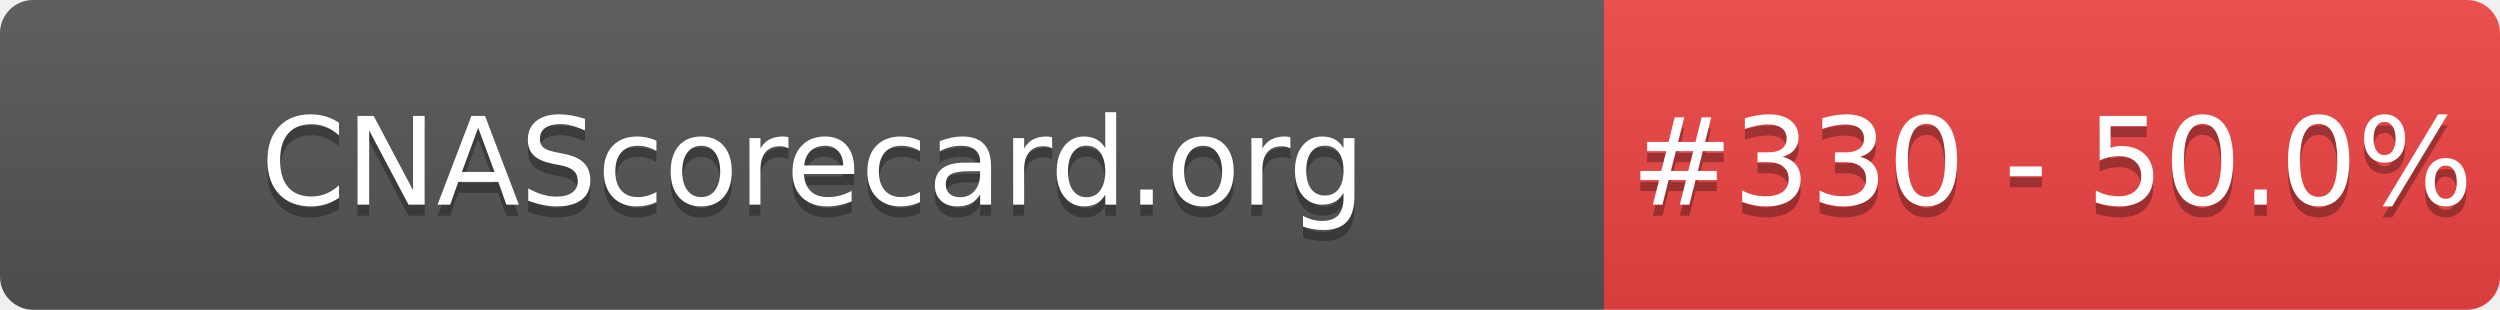
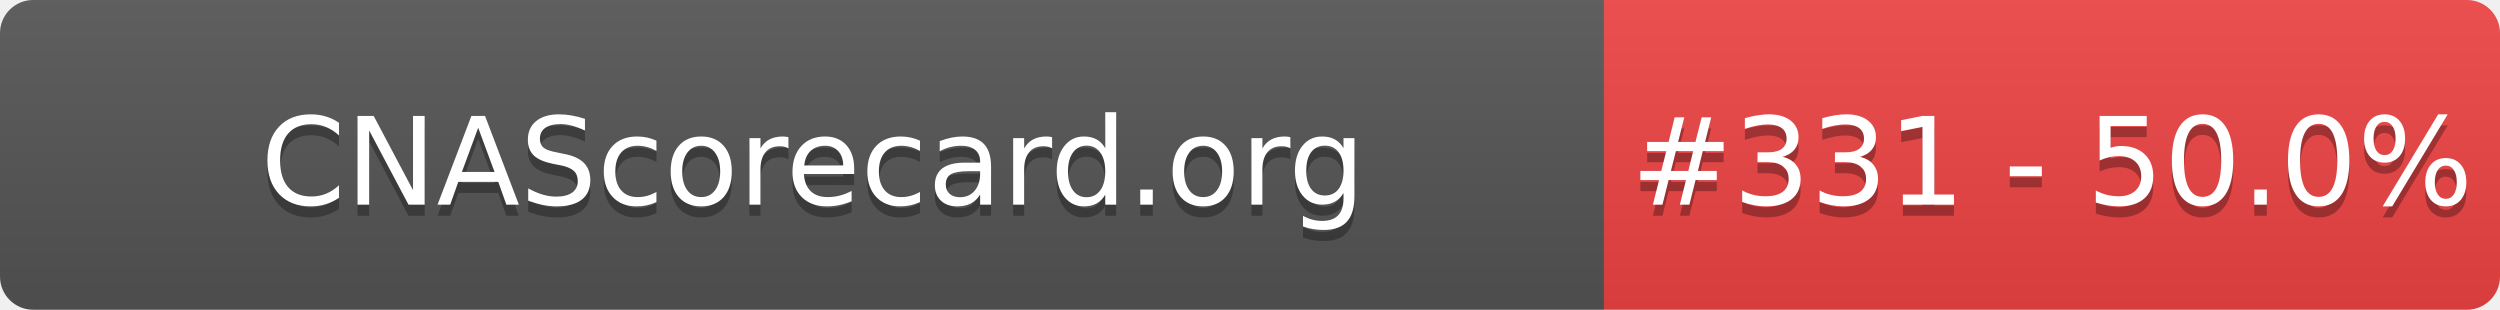
- <svg xmlns="http://www.w3.org/2000/svg" width="226" height="28" role="img" aria-label="CNAScorecard.org: #330 - 50.0%">
+ <svg xmlns="http://www.w3.org/2000/svg" width="226" height="28" role="img" aria-label="CNAScorecard.org: #331 - 50.0%">
  <linearGradient id="s" x2="0" y2="100%">
    <stop offset="0" stop-color="#bbb" stop-opacity=".1" />
    <stop offset="1" stop-opacity=".1" />
  </linearGradient>
  <clipPath id="r">
    <rect width="226" height="28" rx="3" fill="#fff" />
  </clipPath>
  <g clip-path="url(#r)">
    <rect width="145" height="28" fill="#555" />
    <rect x="145" width="81" height="28" fill="#EF4444" />
    <rect width="226" height="28" fill="url(#s)" />
  </g>
  <g fill="#fff" text-anchor="middle" font-family="Verdana,Geneva,DejaVu Sans,sans-serif" text-rendering="geometricPrecision" font-size="110">
    <text aria-hidden="true" x="735" y="195" fill="#010101" fill-opacity=".3" transform="scale(.1)" textLength="1350">CNAScorecard.org</text>
    <text x="735" y="185" transform="scale(.1)" fill="#fff" textLength="1350">CNAScorecard.org</text>
-     <text aria-hidden="true" x="1855" y="195" fill="#010101" fill-opacity=".3" transform="scale(.1)" textLength="660">#330 - 50.0%</text>
-     <text x="1855" y="185" transform="scale(.1)" fill="#fff" textLength="660">#330 - 50.0%</text>
+     <text aria-hidden="true" x="1855" y="195" fill="#010101" fill-opacity=".3" transform="scale(.1)" textLength="660">#331 - 50.0%</text>
+     <text x="1855" y="185" transform="scale(.1)" fill="#fff" textLength="660">#331 - 50.0%</text>
  </g>
</svg>
